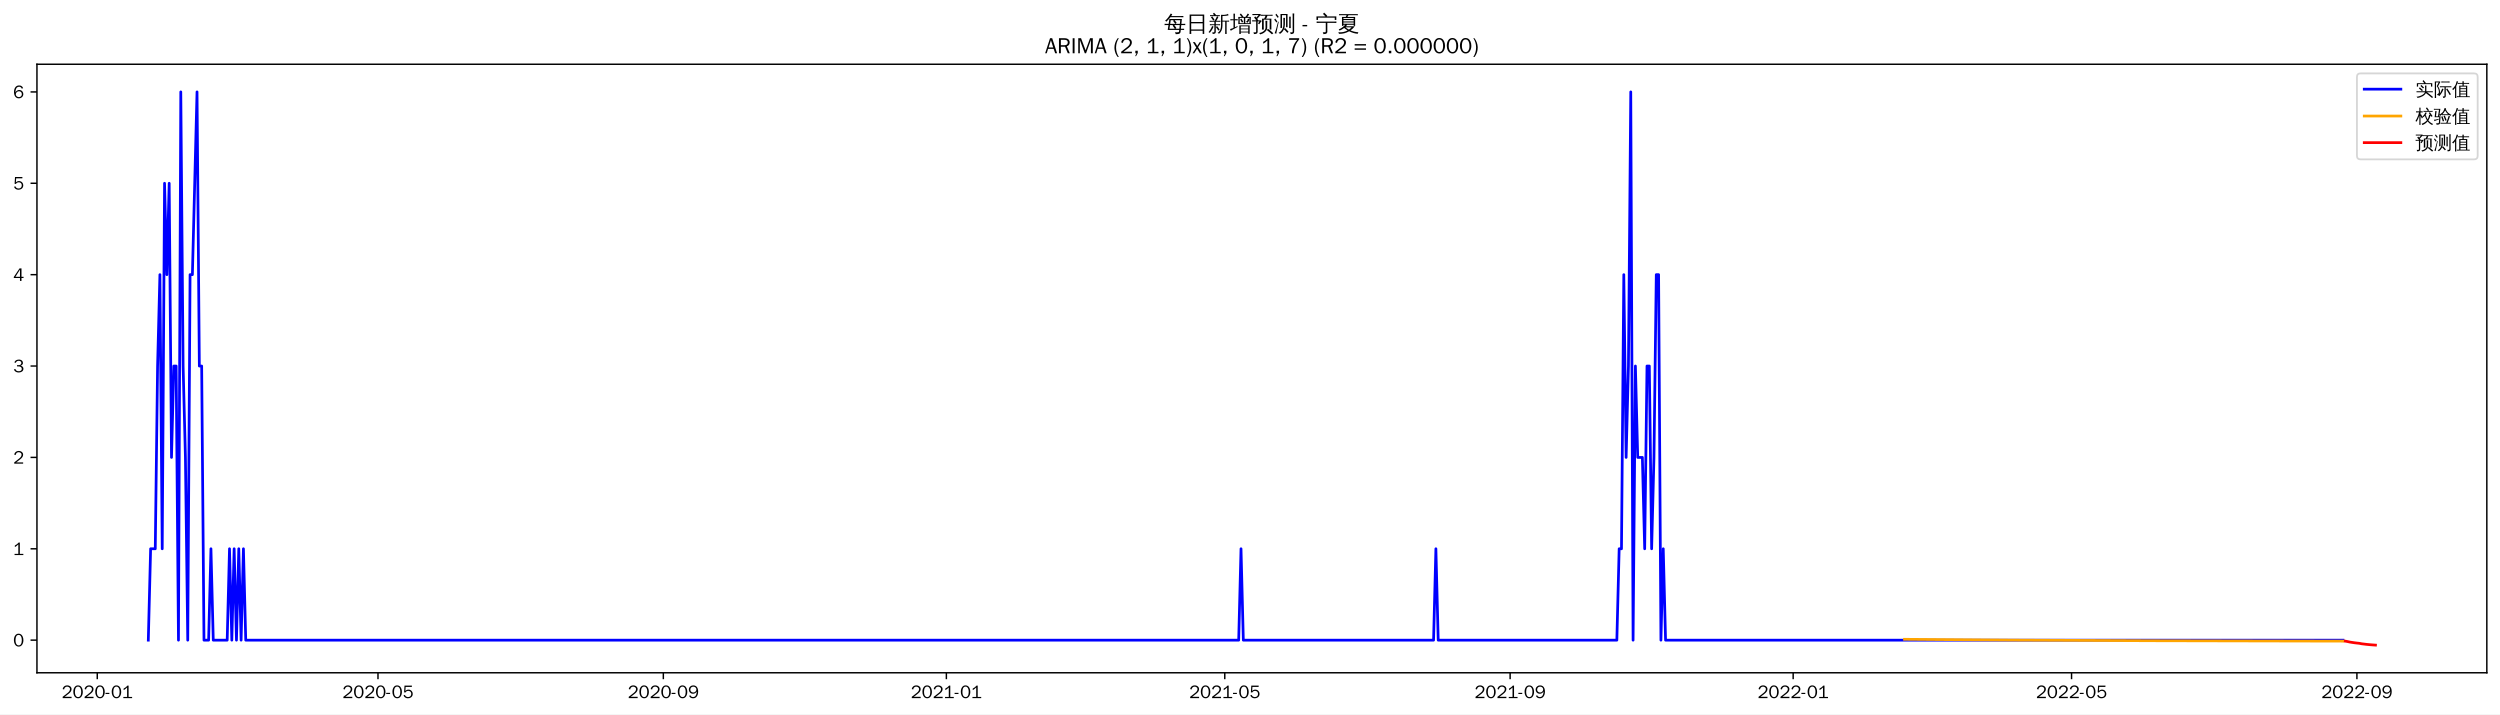
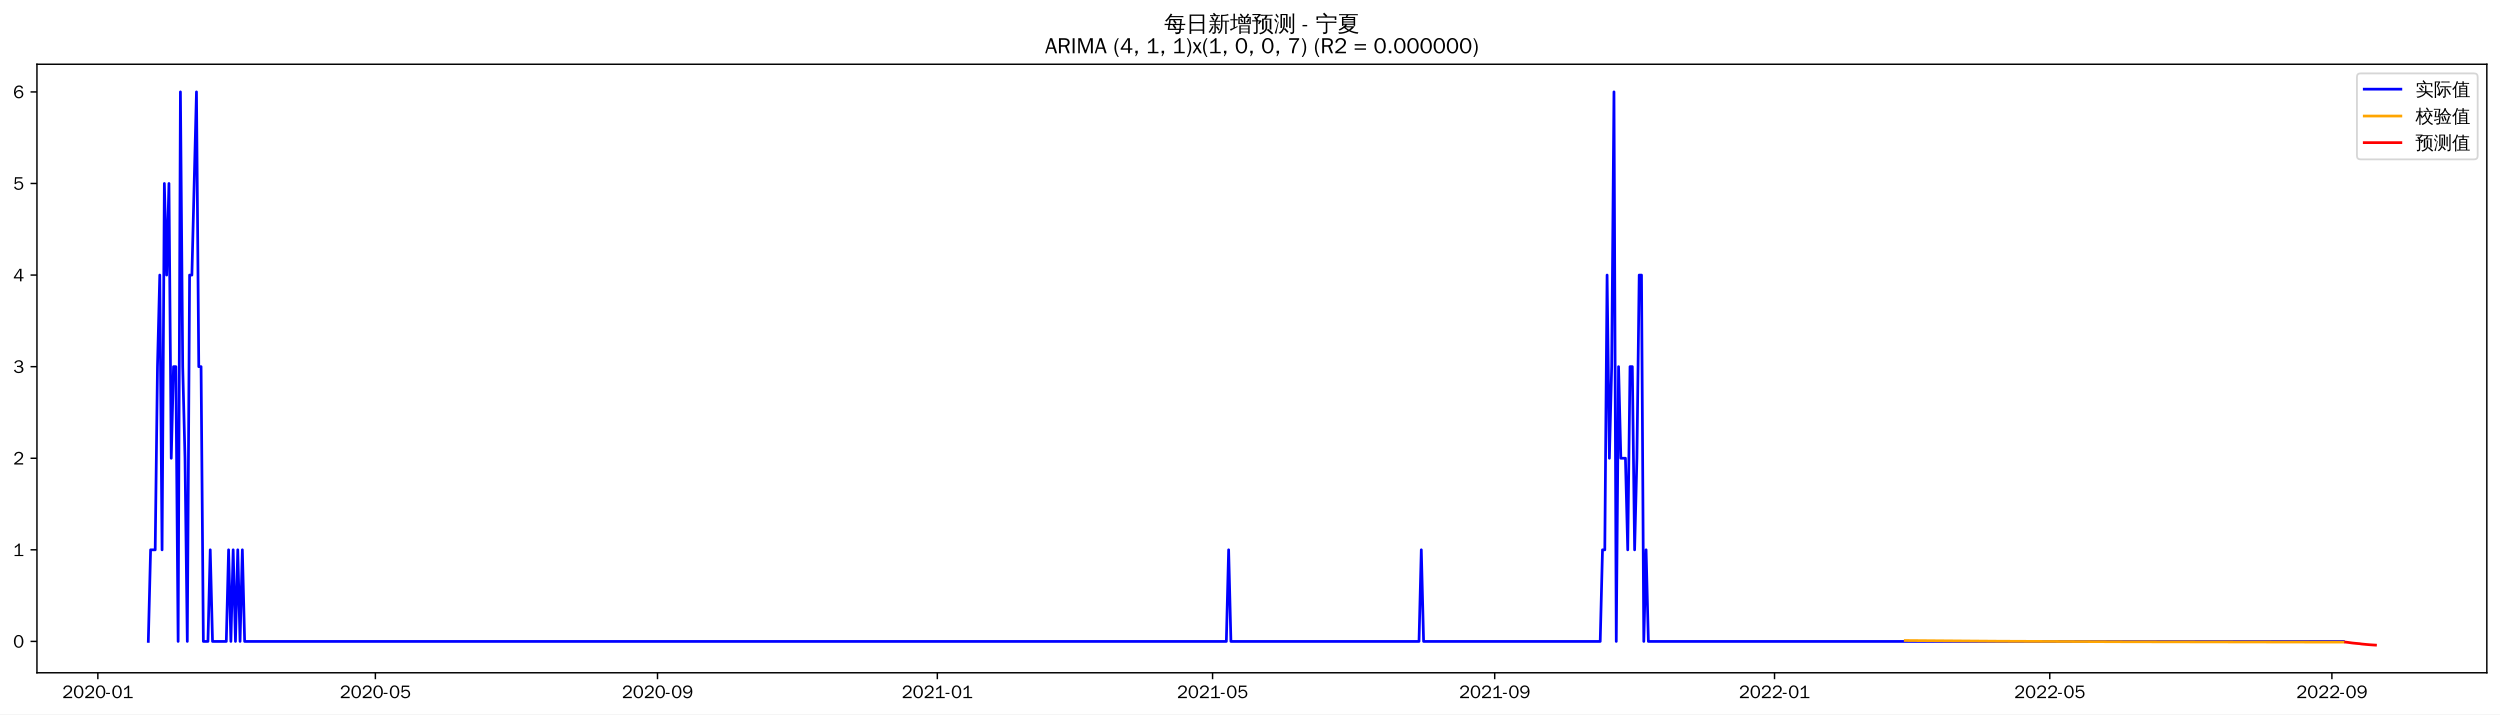
<svg xmlns="http://www.w3.org/2000/svg" xmlns:xlink="http://www.w3.org/1999/xlink" width="1366.597pt" height="390.478pt" viewBox="0 0 1366.597 390.478" version="1.1">
  <defs>
    <style type="text/css">*{stroke-linejoin: round; stroke-linecap: butt}</style>
  </defs>
  <g id="figure_1">
    <g id="patch_1">
      <path d="M 0 390.478  L 1366.597 390.478  L 1366.597 -0  L 0 -0  z " style="fill: #ffffff" />
    </g>
    <g id="axes_1">
      <g id="patch_2">
        <path d="M 20.197 367.761  L 1359.397 367.761  L 1359.397 35.121  L 20.197 35.121  z " style="fill: #ffffff" />
      </g>
      <g id="matplotlib.axis_1">
        <g id="xtick_1">
          <g id="line2d_1">
            <defs>
-               <path id="m6a22407b8a" d="M 0 0  L 0 3.5  " style="stroke: #000000; stroke-width: 0.8" />
+               <path id="m7e3dacfbe8" d="M 0 0  L 0 3.5  " style="stroke: #000000; stroke-width: 0.8" />
            </defs>
            <g>
-               <use xlink:href="#m6a22407b8a" x="53.17" y="367.761" style="stroke: #000000; stroke-width: 0.8" />
+               <use xlink:href="#m7e3dacfbe8" x="53.486" y="367.761" style="stroke: #000000; stroke-width: 0.8" />
            </g>
          </g>
          <g id="text_1">
-             <g transform="translate(33.67976 381.6173)scale(0.1 -0.1)">
+             <g transform="translate(33.99582 381.6173)scale(0.1 -0.1)">
              <defs>
                <path id="WenQuanYiZenHei-32" d="M 3488 0  L 369 0  L 369 456  L 2150 1850  Q 2931 2463 2931 3144  Q 2931 3619 2488 3863  Q 2231 4013 1931 4013  Q 1425 4013 1113 3619  Q 894 3356 881 3013  L 369 3169  Q 531 3981 1213 4300  Q 1544 4456 1950 4456  Q 2631 4456 3088 4044  L 3225 3888  L 3350 3706  Q 3481 3444 3481 3144  Q 3481 2313 2519 1569  L 1069 456  L 3488 456  L 3488 0  z " transform="scale(0.015625)" />
                <path id="WenQuanYiZenHei-30" d="M 3581 2175  Q 3581 1288 3169 638  Q 2713 -63 1938 -63  Q 1025 -63 563 831  Q 256 1425 256 2188  Q 256 3188 700 3819  Q 1138 4456 1888 4456  Q 2863 4456 3306 3500  Q 3581 2925 3581 2175  z M 3019 2100  Q 3019 3356 2500 3806  L 2350 3919  Q 2144 4031 1888 4031  Q 1100 4031 888 2956  Q 819 2625 819 2225  Q 819 1013 1338 569  Q 1588 356 1938 356  Q 2675 356 2925 1294  Q 3019 1663 3019 2100  z " transform="scale(0.015625)" />
                <path id="WenQuanYiZenHei-2d" d="M 1363 1444  L 0 1444  L 0 1844  L 1363 1844  L 1363 1444  z " transform="scale(0.015625)" />
                <path id="WenQuanYiZenHei-31" d="M 3556 0  L 488 0  L 488 406  L 1800 406  L 1800 3725  Q 1231 3125 588 2788  L 588 3338  Q 1456 3781 1931 4388  L 2331 4388  L 2331 406  L 3556 406  L 3556 0  z " transform="scale(0.015625)" />
              </defs>
              <use xlink:href="#WenQuanYiZenHei-32" />
              <use xlink:href="#WenQuanYiZenHei-30" x="59.961" />
              <use xlink:href="#WenQuanYiZenHei-32" x="119.922" />
              <use xlink:href="#WenQuanYiZenHei-30" x="179.883" />
              <use xlink:href="#WenQuanYiZenHei-2d" x="239.844" />
              <use xlink:href="#WenQuanYiZenHei-30" x="269.824" />
              <use xlink:href="#WenQuanYiZenHei-31" x="329.785" />
            </g>
          </g>
        </g>
        <g id="xtick_2">
          <g id="line2d_2">
            <g>
-               <use xlink:href="#m6a22407b8a" x="206.62" y="367.761" style="stroke: #000000; stroke-width: 0.8" />
+               <use xlink:href="#m7e3dacfbe8" x="205.197" y="367.761" style="stroke: #000000; stroke-width: 0.8" />
            </g>
          </g>
          <g id="text_2">
-             <g transform="translate(187.1298 381.6173)scale(0.1 -0.1)">
+             <g transform="translate(185.7075 381.6173)scale(0.1 -0.1)">
              <defs>
                <path id="WenQuanYiZenHei-35" d="M 3531 1488  Q 3531 688 2913 250  Q 2456 -63 1844 -63  Q 1175 -63 706 350  Q 413 613 306 975  L 781 1131  Q 1000 538 1569 406  Q 1706 369 1856 369  Q 2550 369 2850 869  Q 3000 1131 3000 1494  Q 3000 2056 2581 2356  Q 2319 2538 1969 2538  Q 1400 2538 1031 2075  Q 981 2013 938 1938  L 500 2031  L 644 4388  L 3244 4388  L 3200 3919  L 1044 3919  L 950 2500  Q 1431 2975 2006 2975  Q 2713 2975 3163 2475  Q 3531 2063 3531 1488  z " transform="scale(0.015625)" />
              </defs>
              <use xlink:href="#WenQuanYiZenHei-32" />
              <use xlink:href="#WenQuanYiZenHei-30" x="59.961" />
              <use xlink:href="#WenQuanYiZenHei-32" x="119.922" />
              <use xlink:href="#WenQuanYiZenHei-30" x="179.883" />
              <use xlink:href="#WenQuanYiZenHei-2d" x="239.844" />
              <use xlink:href="#WenQuanYiZenHei-30" x="269.824" />
              <use xlink:href="#WenQuanYiZenHei-35" x="329.785" />
            </g>
          </g>
        </g>
        <g id="xtick_3">
          <g id="line2d_3">
            <g>
-               <use xlink:href="#m6a22407b8a" x="362.606" y="367.761" style="stroke: #000000; stroke-width: 0.8" />
+               <use xlink:href="#m7e3dacfbe8" x="359.417" y="367.761" style="stroke: #000000; stroke-width: 0.8" />
            </g>
          </g>
          <g id="text_3">
-             <g transform="translate(343.1161 381.6173)scale(0.1 -0.1)">
+             <g transform="translate(339.9267 381.6173)scale(0.1 -0.1)">
              <defs>
                <path id="WenQuanYiZenHei-39" d="M 3544 2300  Q 3544 1163 3019 513  Q 2563 -63 1775 -63  Q 956 -63 563 488  Q 463 631 394 813  L 838 975  Q 1025 494 1550 388  Q 1656 369 1775 369  Q 2594 369 2900 1325  Q 3044 1769 3038 2313  L 3025 2313  Q 2675 1638 1944 1544  Q 1844 1531 1744 1531  Q 1050 1531 625 2031  Q 294 2419 294 2963  Q 294 3656 813 4094  Q 1238 4456 1819 4456  Q 2988 4456 3381 3363  Q 3544 2900 3544 2300  z M 2925 2994  Q 2925 3563 2469 3844  Q 2206 4006 1863 4006  Q 1275 4006 988 3563  Q 844 3344 825 3056  Q 819 3006 819 2956  Q 819 2413 1269 2131  Q 1538 1963 1875 1963  Q 2363 1963 2681 2350  Q 2925 2638 2925 2994  z " transform="scale(0.015625)" />
              </defs>
              <use xlink:href="#WenQuanYiZenHei-32" />
              <use xlink:href="#WenQuanYiZenHei-30" x="59.961" />
              <use xlink:href="#WenQuanYiZenHei-32" x="119.922" />
              <use xlink:href="#WenQuanYiZenHei-30" x="179.883" />
              <use xlink:href="#WenQuanYiZenHei-2d" x="239.844" />
              <use xlink:href="#WenQuanYiZenHei-30" x="269.824" />
              <use xlink:href="#WenQuanYiZenHei-39" x="329.785" />
            </g>
          </g>
        </g>
        <g id="xtick_4">
          <g id="line2d_4">
            <g>
-               <use xlink:href="#m6a22407b8a" x="517.324" y="367.761" style="stroke: #000000; stroke-width: 0.8" />
+               <use xlink:href="#m7e3dacfbe8" x="512.382" y="367.761" style="stroke: #000000; stroke-width: 0.8" />
            </g>
          </g>
          <g id="text_4">
-             <g transform="translate(497.8343 381.6173)scale(0.1 -0.1)">
+             <g transform="translate(492.8922 381.6173)scale(0.1 -0.1)">
              <use xlink:href="#WenQuanYiZenHei-32" />
              <use xlink:href="#WenQuanYiZenHei-30" x="59.961" />
              <use xlink:href="#WenQuanYiZenHei-32" x="119.922" />
              <use xlink:href="#WenQuanYiZenHei-31" x="179.883" />
              <use xlink:href="#WenQuanYiZenHei-2d" x="239.844" />
              <use xlink:href="#WenQuanYiZenHei-30" x="269.824" />
              <use xlink:href="#WenQuanYiZenHei-31" x="329.785" />
            </g>
          </g>
        </g>
        <g id="xtick_5">
          <g id="line2d_5">
            <g>
-               <use xlink:href="#m6a22407b8a" x="669.506" y="367.761" style="stroke: #000000; stroke-width: 0.8" />
+               <use xlink:href="#m7e3dacfbe8" x="662.84" y="367.761" style="stroke: #000000; stroke-width: 0.8" />
            </g>
          </g>
          <g id="text_5">
-             <g transform="translate(650.0161 381.6173)scale(0.1 -0.1)">
+             <g transform="translate(643.35 381.6173)scale(0.1 -0.1)">
              <use xlink:href="#WenQuanYiZenHei-32" />
              <use xlink:href="#WenQuanYiZenHei-30" x="59.961" />
              <use xlink:href="#WenQuanYiZenHei-32" x="119.922" />
              <use xlink:href="#WenQuanYiZenHei-31" x="179.883" />
              <use xlink:href="#WenQuanYiZenHei-2d" x="239.844" />
              <use xlink:href="#WenQuanYiZenHei-30" x="269.824" />
              <use xlink:href="#WenQuanYiZenHei-35" x="329.785" />
            </g>
          </g>
        </g>
        <g id="xtick_6">
          <g id="line2d_6">
            <g>
-               <use xlink:href="#m6a22407b8a" x="825.492" y="367.761" style="stroke: #000000; stroke-width: 0.8" />
+               <use xlink:href="#m7e3dacfbe8" x="817.059" y="367.761" style="stroke: #000000; stroke-width: 0.8" />
            </g>
          </g>
          <g id="text_6">
-             <g transform="translate(806.0025 381.6173)scale(0.1 -0.1)">
+             <g transform="translate(797.5693 381.6173)scale(0.1 -0.1)">
              <use xlink:href="#WenQuanYiZenHei-32" />
              <use xlink:href="#WenQuanYiZenHei-30" x="59.961" />
              <use xlink:href="#WenQuanYiZenHei-32" x="119.922" />
              <use xlink:href="#WenQuanYiZenHei-31" x="179.883" />
              <use xlink:href="#WenQuanYiZenHei-2d" x="239.844" />
              <use xlink:href="#WenQuanYiZenHei-30" x="269.824" />
              <use xlink:href="#WenQuanYiZenHei-39" x="329.785" />
            </g>
          </g>
        </g>
        <g id="xtick_7">
          <g id="line2d_7">
            <g>
-               <use xlink:href="#m6a22407b8a" x="980.211" y="367.761" style="stroke: #000000; stroke-width: 0.8" />
+               <use xlink:href="#m7e3dacfbe8" x="970.025" y="367.761" style="stroke: #000000; stroke-width: 0.8" />
            </g>
          </g>
          <g id="text_7">
-             <g transform="translate(960.7207 381.6173)scale(0.1 -0.1)">
+             <g transform="translate(950.5347 381.6173)scale(0.1 -0.1)">
              <use xlink:href="#WenQuanYiZenHei-32" />
              <use xlink:href="#WenQuanYiZenHei-30" x="59.961" />
              <use xlink:href="#WenQuanYiZenHei-32" x="119.922" />
              <use xlink:href="#WenQuanYiZenHei-32" x="179.883" />
              <use xlink:href="#WenQuanYiZenHei-2d" x="239.844" />
              <use xlink:href="#WenQuanYiZenHei-30" x="269.824" />
              <use xlink:href="#WenQuanYiZenHei-31" x="329.785" />
            </g>
          </g>
        </g>
        <g id="xtick_8">
          <g id="line2d_8">
            <g>
-               <use xlink:href="#m6a22407b8a" x="1132.392" y="367.761" style="stroke: #000000; stroke-width: 0.8" />
+               <use xlink:href="#m7e3dacfbe8" x="1120.482" y="367.761" style="stroke: #000000; stroke-width: 0.8" />
            </g>
          </g>
          <g id="text_8">
-             <g transform="translate(1112.902 381.6173)scale(0.1 -0.1)">
+             <g transform="translate(1100.993 381.6173)scale(0.1 -0.1)">
              <use xlink:href="#WenQuanYiZenHei-32" />
              <use xlink:href="#WenQuanYiZenHei-30" x="59.961" />
              <use xlink:href="#WenQuanYiZenHei-32" x="119.922" />
              <use xlink:href="#WenQuanYiZenHei-32" x="179.883" />
              <use xlink:href="#WenQuanYiZenHei-2d" x="239.844" />
              <use xlink:href="#WenQuanYiZenHei-30" x="269.824" />
              <use xlink:href="#WenQuanYiZenHei-35" x="329.785" />
            </g>
          </g>
        </g>
        <g id="xtick_9">
          <g id="line2d_9">
            <g>
-               <use xlink:href="#m6a22407b8a" x="1288.379" y="367.761" style="stroke: #000000; stroke-width: 0.8" />
+               <use xlink:href="#m7e3dacfbe8" x="1274.702" y="367.761" style="stroke: #000000; stroke-width: 0.8" />
            </g>
          </g>
          <g id="text_9">
-             <g transform="translate(1268.889 381.6173)scale(0.1 -0.1)">
+             <g transform="translate(1255.212 381.6173)scale(0.1 -0.1)">
              <use xlink:href="#WenQuanYiZenHei-32" />
              <use xlink:href="#WenQuanYiZenHei-30" x="59.961" />
              <use xlink:href="#WenQuanYiZenHei-32" x="119.922" />
              <use xlink:href="#WenQuanYiZenHei-32" x="179.883" />
              <use xlink:href="#WenQuanYiZenHei-2d" x="239.844" />
              <use xlink:href="#WenQuanYiZenHei-30" x="269.824" />
              <use xlink:href="#WenQuanYiZenHei-39" x="329.785" />
            </g>
          </g>
        </g>
      </g>
      <g id="matplotlib.axis_2">
        <g id="ytick_1">
          <g id="line2d_10">
            <defs>
-               <path id="me80b0dc195" d="M 0 0  L -3.5 0  " style="stroke: #000000; stroke-width: 0.8" />
+               <path id="m32fd2a12f0" d="M 0 0  L -3.5 0  " style="stroke: #000000; stroke-width: 0.8" />
            </defs>
            <g>
-               <use xlink:href="#me80b0dc195" x="20.197" y="349.933" style="stroke: #000000; stroke-width: 0.8" />
+               <use xlink:href="#m32fd2a12f0" x="20.197" y="350.617" style="stroke: #000000; stroke-width: 0.8" />
            </g>
          </g>
          <g id="text_10">
-             <g transform="translate(7.2 353.361)scale(0.1 -0.1)">
+             <g transform="translate(7.2 354.0455)scale(0.1 -0.1)">
              <use xlink:href="#WenQuanYiZenHei-30" />
            </g>
          </g>
        </g>
        <g id="ytick_2">
          <g id="line2d_11">
            <g>
-               <use xlink:href="#me80b0dc195" x="20.197" y="299.984" style="stroke: #000000; stroke-width: 0.8" />
+               <use xlink:href="#m32fd2a12f0" x="20.197" y="300.555" style="stroke: #000000; stroke-width: 0.8" />
            </g>
          </g>
          <g id="text_11">
-             <g transform="translate(7.2 303.4123)scale(0.1 -0.1)">
+             <g transform="translate(7.2 303.9828)scale(0.1 -0.1)">
              <use xlink:href="#WenQuanYiZenHei-31" />
            </g>
          </g>
        </g>
        <g id="ytick_3">
          <g id="line2d_12">
            <g>
-               <use xlink:href="#me80b0dc195" x="20.197" y="250.036" style="stroke: #000000; stroke-width: 0.8" />
+               <use xlink:href="#m32fd2a12f0" x="20.197" y="250.492" style="stroke: #000000; stroke-width: 0.8" />
            </g>
          </g>
          <g id="text_12">
-             <g transform="translate(7.2 253.4637)scale(0.1 -0.1)">
+             <g transform="translate(7.2 253.92)scale(0.1 -0.1)">
              <use xlink:href="#WenQuanYiZenHei-32" />
            </g>
          </g>
        </g>
        <g id="ytick_4">
          <g id="line2d_13">
            <g>
-               <use xlink:href="#me80b0dc195" x="20.197" y="200.087" style="stroke: #000000; stroke-width: 0.8" />
+               <use xlink:href="#m32fd2a12f0" x="20.197" y="200.429" style="stroke: #000000; stroke-width: 0.8" />
            </g>
          </g>
          <g id="text_13">
-             <g transform="translate(7.2 203.515)scale(0.1 -0.1)">
+             <g transform="translate(7.2 203.8573)scale(0.1 -0.1)">
              <defs>
                <path id="WenQuanYiZenHei-33" d="M 3588 1231  Q 3588 494 2875 144  Q 2450 -63 1925 -63  Q 1044 -63 556 488  Q 356 706 256 1000  L 769 1169  Q 994 375 1913 375  Q 2631 375 2900 788  Q 3019 975 3019 1231  Q 3019 1638 2638 1881  Q 2325 2081 1613 2069  L 1338 2069  L 1338 2494  Q 1969 2494 2094 2506  Q 2325 2544 2463 2613  Q 2763 2756 2844 3100  Q 2863 3169 2863 3244  Q 2863 3744 2381 3944  L 2163 4006  Q 2056 4025 1931 4025  Q 1388 4025 1075 3631  Q 969 3488 906 3313  L 419 3456  Q 675 4150 1400 4369  Q 1669 4456 1975 4456  Q 2694 4456 3106 4050  Q 3419 3744 3419 3275  Q 3419 2813 3025 2513  Q 2825 2356 2575 2319  L 2575 2306  Q 3181 2213 3450 1769  Q 3588 1525 3588 1231  z " transform="scale(0.015625)" />
              </defs>
              <use xlink:href="#WenQuanYiZenHei-33" />
            </g>
          </g>
        </g>
        <g id="ytick_5">
          <g id="line2d_14">
            <g>
-               <use xlink:href="#me80b0dc195" x="20.197" y="150.138" style="stroke: #000000; stroke-width: 0.8" />
+               <use xlink:href="#m32fd2a12f0" x="20.197" y="150.366" style="stroke: #000000; stroke-width: 0.8" />
            </g>
          </g>
          <g id="text_14">
-             <g transform="translate(7.2 153.5664)scale(0.1 -0.1)">
+             <g transform="translate(7.2 153.7946)scale(0.1 -0.1)">
              <defs>
                <path id="WenQuanYiZenHei-34" d="M 3631 1025  L 2913 1025  L 2913 0  L 2381 0  L 2381 1025  L 219 1025  L 219 1388  L 2225 4388  L 2913 4388  L 2913 1444  L 3631 1444  L 3631 1025  z M 2381 1444  L 2381 3963  L 788 1444  L 2381 1444  z " transform="scale(0.015625)" />
              </defs>
              <use xlink:href="#WenQuanYiZenHei-34" />
            </g>
          </g>
        </g>
        <g id="ytick_6">
          <g id="line2d_15">
            <g>
-               <use xlink:href="#me80b0dc195" x="20.197" y="100.19" style="stroke: #000000; stroke-width: 0.8" />
+               <use xlink:href="#m32fd2a12f0" x="20.197" y="100.304" style="stroke: #000000; stroke-width: 0.8" />
            </g>
          </g>
          <g id="text_15">
-             <g transform="translate(7.2 103.6178)scale(0.1 -0.1)">
+             <g transform="translate(7.2 103.7318)scale(0.1 -0.1)">
              <use xlink:href="#WenQuanYiZenHei-35" />
            </g>
          </g>
        </g>
        <g id="ytick_7">
          <g id="line2d_16">
            <g>
-               <use xlink:href="#me80b0dc195" x="20.197" y="50.241" style="stroke: #000000; stroke-width: 0.8" />
+               <use xlink:href="#m32fd2a12f0" x="20.197" y="50.241" style="stroke: #000000; stroke-width: 0.8" />
            </g>
          </g>
          <g id="text_16">
            <g transform="translate(7.2 53.66913)scale(0.1 -0.1)">
              <defs>
                <path id="WenQuanYiZenHei-36" d="M 3550 1431  Q 3550 725 3006 288  Q 2581 -63 1994 -63  Q 1013 -63 563 825  Q 288 1363 288 2081  Q 288 3294 856 3938  Q 1319 4456 2075 4456  Q 2969 4456 3363 3756  Q 3431 3631 3481 3481  L 2988 3350  Q 2750 3994 2075 4006  Q 1056 4006 844 2669  Q 794 2356 794 1981  L 806 1981  Q 1006 2506 1544 2744  Q 1819 2869 2119 2869  Q 2788 2869 3213 2375  Q 3550 1975 3550 1431  z M 3038 1406  Q 3038 1906 2656 2213  Q 2381 2431 2038 2431  Q 1525 2431 1181 2044  Q 919 1744 919 1356  Q 919 881 1344 581  Q 1631 375 1981 375  Q 2519 375 2838 781  Q 3038 1050 3038 1406  z " transform="scale(0.015625)" />
              </defs>
              <use xlink:href="#WenQuanYiZenHei-36" />
            </g>
          </g>
        </g>
      </g>
      <g id="line2d_17">
-         <path d="M 81.07 349.933  L 82.338 299.984  L 84.874 299.984  L 86.142 200.087  L 87.411 150.138  L 88.679 299.984  L 89.947 100.19  L 91.215 150.138  L 92.483 100.19  L 93.751 250.036  L 95.02 200.087  L 96.288 200.087  L 97.556 349.933  L 98.824 50.241  L 100.092 200.087  L 101.361 250.036  L 102.629 349.933  L 103.897 150.138  L 105.165 150.138  L 107.701 50.241  L 108.97 200.087  L 110.238 200.087  L 111.506 349.933  L 114.042 349.933  L 115.311 299.984  L 116.579 349.933  L 124.188 349.933  L 125.456 299.984  L 126.724 349.933  L 127.992 299.984  L 129.261 349.933  L 130.529 299.984  L 131.797 349.933  L 133.065 299.984  L 134.333 349.933  L 677.115 349.933  L 678.383 299.984  L 679.651 349.933  L 783.642 349.933  L 784.911 299.984  L 786.179 349.933  L 883.829 349.933  L 885.097 299.984  L 886.365 299.984  L 887.633 150.138  L 888.901 250.036  L 890.17 200.087  L 891.438 50.241  L 892.706 349.933  L 893.974 200.087  L 895.242 250.036  L 897.779 250.036  L 899.047 299.984  L 900.315 200.087  L 901.583 200.087  L 902.851 299.984  L 904.12 250.036  L 905.388 150.138  L 906.656 150.138  L 907.924 349.933  L 909.192 299.984  L 910.461 349.933  L 1280.77 349.933  L 1280.77 349.933  " clip-path="url(#pf0ea27edab)" style="fill: none; stroke: #0000ff; stroke-width: 1.5; stroke-linecap: square" />
+         <path d="M 81.07 350.617  L 82.323 300.555  L 84.831 300.555  L 86.085 200.429  L 87.339 150.366  L 88.592 300.555  L 89.846 100.304  L 91.1 150.366  L 92.354 100.304  L 93.608 250.492  L 94.862 200.429  L 96.115 200.429  L 97.369 350.617  L 98.623 50.241  L 99.877 200.429  L 101.131 250.492  L 102.384 350.617  L 103.638 150.366  L 104.892 150.366  L 107.4 50.241  L 108.654 200.429  L 109.907 200.429  L 111.161 350.617  L 113.669 350.617  L 114.923 300.555  L 116.176 350.617  L 123.699 350.617  L 124.953 300.555  L 126.207 350.617  L 127.461 300.555  L 128.715 350.617  L 129.968 300.555  L 131.222 350.617  L 132.476 300.555  L 133.73 350.617  L 670.363 350.617  L 671.617 300.555  L 672.87 350.617  L 775.683 350.617  L 776.937 300.555  L 778.191 350.617  L 874.735 350.617  L 875.988 300.555  L 877.242 300.555  L 878.496 150.366  L 879.75 250.492  L 881.004 200.429  L 882.258 50.241  L 883.511 350.617  L 884.765 200.429  L 886.019 250.492  L 888.527 250.492  L 889.78 300.555  L 891.034 200.429  L 892.288 200.429  L 893.542 300.555  L 894.796 250.492  L 896.049 150.366  L 897.303 150.366  L 898.557 350.617  L 899.811 300.555  L 901.065 350.617  L 1280.971 350.617  L 1280.971 350.617  " clip-path="url(#p132cb6c6ff)" style="fill: none; stroke: #0000ff; stroke-width: 1.5; stroke-linecap: square" />
      </g>
      <g id="line2d_18">
-         <path d="M 1041.083 349.467  L 1100.688 349.91  L 1176.779 350.243  L 1280.77 350.468  L 1280.77 350.468  " clip-path="url(#pf0ea27edab)" style="fill: none; stroke: #ffa500; stroke-width: 1.5; stroke-linecap: square" />
+         <path d="M 1041.492 350.127  L 1092.898 350.52  L 1161.858 350.805  L 1264.671 350.985  L 1280.971 350.999  L 1280.971 350.999  " clip-path="url(#p132cb6c6ff)" style="fill: none; stroke: #ffa500; stroke-width: 1.5; stroke-linecap: square" />
      </g>
      <g id="line2d_19">
-         <path d="M 1282.038 350.47  L 1283.306 350.701  L 1284.574 350.983  L 1285.842 351.185  L 1287.111 351.37  L 1288.379 351.521  L 1289.647 351.653  L 1290.915 351.902  L 1292.183 352.058  L 1293.451 352.215  L 1294.72 352.341  L 1295.988 352.455  L 1297.256 352.553  L 1298.524 352.641  " clip-path="url(#pf0ea27edab)" style="fill: none; stroke: #ff0000; stroke-width: 1.5; stroke-linecap: square" />
+         <path d="M 1282.225 351  L 1283.478 351.153  L 1284.732 351.331  L 1285.986 351.499  L 1287.24 351.626  L 1288.494 351.748  L 1289.747 351.852  L 1291.001 352.04  L 1292.255 352.161  L 1293.509 352.279  L 1294.763 352.388  L 1296.017 352.48  L 1297.27 352.565  L 1298.524 352.641  " clip-path="url(#p132cb6c6ff)" style="fill: none; stroke: #ff0000; stroke-width: 1.5; stroke-linecap: square" />
      </g>
      <g id="patch_3">
        <path d="M 20.197 367.761  L 20.197 35.121  " style="fill: none; stroke: #000000; stroke-width: 0.8; stroke-linejoin: miter; stroke-linecap: square" />
      </g>
      <g id="patch_4">
        <path d="M 1359.397 367.761  L 1359.397 35.121  " style="fill: none; stroke: #000000; stroke-width: 0.8; stroke-linejoin: miter; stroke-linecap: square" />
      </g>
      <g id="patch_5">
        <path d="M 20.197 367.761  L 1359.397 367.761  " style="fill: none; stroke: #000000; stroke-width: 0.8; stroke-linejoin: miter; stroke-linecap: square" />
      </g>
      <g id="patch_6">
        <path d="M 20.197 35.121  L 1359.397 35.121  " style="fill: none; stroke: #000000; stroke-width: 0.8; stroke-linejoin: miter; stroke-linecap: square" />
      </g>
      <g id="text_17">
        <g transform="translate(636.3997 17.10187)scale(0.12 -0.12)">
          <defs>
            <path id="WenQuanYiZenHei-6bcf" d="M 6138 2181  Q 6113 1988 6138 1800  Q 5788 1819 5438 1819  L 4975 1819  L 4863 738  L 5806 738  L 5806 394  L 4831 394  L 4775 -144  Q 4719 -563 4350 -725  Q 4013 -856 3550 -825  L 3288 -819  Q 3331 -663 3275 -519  Q 3219 -375 3113 -288  Q 3381 -313 3759 -303  Q 4138 -294 4231 -238  Q 4338 -163 4350 88  L 4381 394  L 1025 394  L 1244 1819  L 813 1819  Q 463 1819 113 1800  Q 138 1988 113 2181  Q 463 2163 813 2163  L 1294 2163  L 1488 3431  L 1488 3581  L 1506 3581  L 1513 3613  L 1713 3581  L 5156 3581  L 5013 2163  L 5438 2163  Q 5788 2163 6138 2181  z M 5588 4463  Q 5569 4269 5588 4081  Q 5244 4100 4894 4100  L 1813 4100  Q 1344 3463 606 2788  Q 481 2988 256 3069  Q 744 3494 1116 3972  Q 1488 4450 1919 5181  Q 2119 5044 2344 4950  Q 2213 4688 2050 4444  L 4894 4444  Q 5238 4444 5588 4463  z M 2844 3238  L 1906 3238  L 1744 2163  L 3244 2163  L 2581 3038  L 2844 3238  z M 3250 2163  L 4563 2163  L 4669 3238  L 3044 3238  L 3638 2456  L 3250 2163  z M 2944 1819  Q 3275 1394 3550 938  L 3213 738  L 4419 738  L 4525 1819  L 2944 1819  z M 2656 1819  L 1694 1819  L 1525 738  L 3094 738  Q 2806 1219 2450 1650  L 2656 1819  z " transform="scale(0.015625)" />
            <path id="WenQuanYiZenHei-65e5" d="M 1494 -775  Q 1244 -750 988 -775  Q 1013 -313 1013 156  L 1013 4875  L 5269 4875  L 5269 -763  L 4813 -763  L 4813 156  L 1469 156  Q 1469 -313 1494 -775  z M 4813 2700  L 4813 4500  L 1469 4500  L 1469 2700  L 4813 2700  z M 4813 531  L 4813 2325  L 1469 2325  L 1469 531  L 4813 531  z " transform="scale(0.015625)" />
            <path id="WenQuanYiZenHei-65b0" d="M 5419 -763  Q 5188 -738 4963 -763  Q 4981 -344 4981 75  L 4981 2819  L 4188 2819  L 4188 1706  Q 4188 63 3163 -738  Q 3019 -519 2769 -469  Q 3769 131 3769 1706  L 3769 4769  L 3875 4769  L 3844 4831  L 4294 4781  Q 4438 4769 4894 4816  Q 5350 4863 5512 4931  Q 5675 5000 5763 5094  Q 5850 4881 5981 4694  Q 5713 4544 5263 4519  L 4188 4438  L 4188 3100  L 5563 3100  Q 5850 3100 6131 3113  Q 6119 2956 6131 2806  L 5394 2819  L 5394 75  Q 5394 -344 5419 -763  z M 2981 213  Q 2656 744 2256 1225  L 2606 1513  Q 3025 1006 3369 450  L 2981 213  z M 1169 1525  Q 1375 1419 1594 1363  Q 1281 488 469 -469  Q 331 -300 119 -244  Q 575 263 888 900  Q 1038 1206 1169 1525  z M 1825 6  L 1825 1769  L 1081 1769  Q 794 1769 513 1756  Q 525 1913 513 2063  Q 794 2050 1081 2050  L 1825 2050  L 1825 2775  L 994 2775  Q 706 2775 425 2763  Q 438 2919 425 3075  Q 706 3056 994 3056  L 1825 3056  L 1825 3088  L 1906 3088  Q 2288 3656 2588 4381  Q 2794 4269 3013 4206  Q 2800 3675 2381 3056  L 3013 3056  Q 3294 3056 3581 3075  Q 3563 2919 3581 2763  Q 3294 2775 3013 2775  L 2238 2775  L 2238 2050  L 2925 2050  Q 3206 2050 3494 2063  Q 3475 1913 3494 1756  Q 3206 1769 2925 1769  L 2238 1769  L 2238 -156  Q 2238 -413 2075 -581  Q 1844 -794 1306 -794  Q 1363 -519 1188 -288  Q 1338 -313 1534 -316  Q 1731 -319 1778 -278  Q 1825 -238 1825 6  z M 1875 3388  L 1500 3131  L 825 4088  L 1200 4350  L 1875 3388  z M 3419 4713  Q 3400 4563 3419 4406  Q 3131 4419 2850 4419  L 1125 4419  Q 838 4419 556 4406  Q 569 4563 556 4713  Q 838 4700 1125 4700  L 1763 4700  L 1388 5088  L 1719 5406  L 2288 4813  L 2175 4700  L 2850 4700  Q 3131 4700 3419 4713  z " transform="scale(0.015625)" />
            <path id="WenQuanYiZenHei-589e" d="M 3138 -769  Q 2913 -744 2688 -769  Q 2706 -356 2706 56  L 2706 1719  L 5706 1719  L 5706 -756  L 5300 -756  L 5300 -338  L 3119 -338  Q 3125 -550 3138 -769  z M 5113 3569  Q 5344 3606 5563 3688  Q 5669 3175 5256 2694  Q 5113 2519 4975 2506  Q 4831 2725 4588 2813  Q 4806 2831 4997 3068  Q 5188 3306 5113 3569  z M 3850 2763  L 3469 2538  L 2925 3456  L 3313 3681  L 3850 2763  z M 2400 2100  Q 2469 3138 2400 4175  L 3413 4175  Q 3138 4550 2825 4888  L 3156 5194  Q 3581 4725 3938 4206  L 3900 4175  L 4456 4175  Q 4863 4575 5131 5163  Q 5325 5044 5538 4975  Q 5369 4575 5013 4175  L 6056 4175  Q 5981 3138 6056 2100  L 2400 2100  z M 5300 806  L 5300 1450  L 3113 1450  Q 3113 1125 3113 806  L 5300 806  z M 5300 563  L 3113 563  L 3113 -94  L 5300 -94  L 5300 563  z M 4431 3913  L 4431 2363  L 5650 2363  L 5650 3913  L 4756 3913  L 4700 3856  Q 4681 3888 4656 3913  L 4431 3913  z M 4025 3913  L 2806 3913  L 2806 2363  L 4025 2363  L 4025 3913  z M -31 625  Q 506 763 1006 975  L 1006 3206  L 669 3206  Q 369 3206 75 3188  Q 94 3356 75 3531  Q 369 3513 669 3513  L 1006 3513  L 1006 4263  Q 1006 4700 981 5131  Q 1206 5106 1431 5131  Q 1413 4700 1413 4263  L 1413 3513  L 2238 3531  Q 2219 3356 2238 3188  L 1413 3206  L 1413 1163  L 2150 1531  L 2194 1256  Q 1269 775 813 519  L 194 144  Q 138 438 -31 625  z " transform="scale(0.015625)" />
            <path id="WenQuanYiZenHei-9884" d="M 1206 19  L 1206 2888  L 669 2888  Q 356 2888 50 2869  Q 63 3044 50 3213  Q 363 3194 669 3194  L 1250 3194  Q 950 3631 606 4031  L 963 4338  L 1263 3975  L 1913 4719  L 731 4719  Q 419 4719 106 4706  Q 125 4875 106 5044  Q 419 5031 731 5031  L 2481 5031  L 2544 4663  Q 2394 4613 2256 4466  Q 2119 4319 1525 3631  Q 1656 3444 1788 3250  L 1700 3194  L 2700 3194  L 2763 2825  Q 2656 2819 2613 2763  L 2100 2038  L 1750 2288  L 2175 2888  L 1638 2888  L 1638 -150  Q 1638 -525 1363 -669  Q 1075 -819 525 -813  Q 594 -513 388 -294  Q 575 -313 837 -316  Q 1100 -319 1153 -272  Q 1206 -225 1206 19  z M 5813 -888  Q 5100 -225 4306 375  L 4669 719  Q 5481 106 6219 -575  L 5813 -888  z M 2375 -906  Q 2294 -631 2025 -506  Q 2769 -431 3353 19  Q 3938 469 3938 1069  L 3938 2200  Q 3938 2625 3913 3050  Q 4188 3025 4456 3050  Q 4431 2625 4431 2200  L 4431 1069  Q 4431 681 4225 319  Q 3644 -606 2375 -906  z M 3444 488  Q 3169 513 2894 488  Q 2919 913 2919 1338  L 2919 3675  Q 3219 3675 3525 3675  Q 3750 4013 3931 4525  L 3238 4525  Q 2888 4525 2538 4513  Q 2556 4669 2538 4831  Q 2888 4813 3238 4813  L 5313 4813  Q 5663 4813 6006 4831  Q 5988 4669 6006 4513  Q 5663 4525 5313 4525  L 4481 4525  Q 4388 4088 4088 3675  L 5644 3675  L 5644 513  L 5144 513  L 5144 3388  L 3894 3388  L 3875 3363  Q 3863 3375 3844 3388  Q 3631 3388 3413 3388  L 3419 1338  Q 3419 913 3444 488  z " transform="scale(0.015625)" />
            <path id="WenQuanYiZenHei-6d4b" d="M 5450 138  L 5450 4306  Q 5450 4750 5425 5188  Q 5663 5163 5906 5188  Q 5881 4750 5881 4306  L 5881 -38  Q 5888 -569 5519 -719  Q 5194 -831 4825 -813  Q 4894 -519 4694 -281  Q 4869 -306 5094 -309  Q 5319 -313 5384 -256  Q 5450 -200 5450 138  z M 4900 938  Q 4663 963 4419 938  Q 4444 1375 4444 1819  L 4444 3381  Q 4444 3819 4419 4263  Q 4663 4238 4900 4263  Q 4875 3819 4875 3381  L 4875 1819  Q 4875 1375 4900 938  z M 2750 2025  L 2750 3038  Q 2750 3481 2725 3919  Q 2963 3894 3206 3919  Q 3181 3481 3181 3038  L 3181 2025  Q 3181 1263 2919 625  L 3231 956  Q 3781 431 4256 -150  L 3888 -456  Q 3431 106 2906 600  Q 2531 -288 1738 -769  Q 1606 -519 1338 -450  Q 1988 -156 2369 478  Q 2750 1113 2750 2025  z M 2363 969  Q 2119 994 1881 969  Q 1906 1406 1906 1850  L 1906 5038  L 3956 5031  L 3956 1200  L 3525 1200  L 3525 4713  L 2338 4713  L 2338 1850  Q 2338 1406 2363 969  z M 663 -738  Q 481 -588 206 -575  Q 400 -69 606 581  Q 813 1231 1200 2838  L 1381 2706  L 875 338  L 663 -738  z M 1006 2856  L 731 2550  L 75 3400  L 350 3713  L 1006 2856  z M 1088 3913  Q 781 4388 425 4800  L 694 5125  Q 1069 4688 1388 4188  L 1088 3913  z " transform="scale(0.015625)" />
            <path id="WenQuanYiZenHei-20" transform="scale(0.015625)" />
            <path id="WenQuanYiZenHei-5b81" d="M 2944 -6  L 2944 2450  L 1044 2450  Q 663 2450 281 2431  Q 300 2638 281 2844  Q 663 2825 1044 2825  L 5281 2825  Q 5663 2825 6044 2844  Q 6025 2638 6044 2431  Q 5663 2450 5281 2450  L 3400 2450  L 3400 -150  Q 3400 -413 3213 -594  Q 2944 -831 2213 -825  Q 2288 -506 2063 -269  Q 2269 -294 2553 -294  Q 2838 -294 2891 -250  Q 2944 -206 2944 -6  z M 688 3319  L 231 3319  L 231 4344  L 2856 4344  Q 2519 4725 2138 5056  L 2469 5438  Q 2963 5006 3388 4500  L 3206 4344  L 6025 4344  L 6025 3319  L 5563 3319  L 5563 3969  L 688 3969  L 688 3319  z " transform="scale(0.015625)" />
            <path id="WenQuanYiZenHei-590f" d="M 1694 1588  L 1269 1588  L 1269 4175  L 2363 4175  L 2625 4688  L 1044 4688  Q 731 4688 419 4669  Q 438 4838 419 5006  Q 731 4994 1044 4994  L 5275 4994  Q 5588 4994 5900 5006  Q 5881 4838 5900 4669  Q 5588 4688 5275 4688  L 3163 4688  Q 3013 4381 2850 4175  L 5106 4175  L 5106 1588  L 4675 1588  L 4675 1888  L 2781 1888  Q 2619 1650 2438 1456  L 5013 1456  Q 4475 756 3756 256  Q 4794 -206 6069 -288  Q 5894 -475 5881 -731  Q 4625 -644 3369 6  Q 1981 -794 388 -744  Q 338 -488 200 -263  Q 1644 -438 2919 256  Q 2400 563 1900 963  Q 1319 506 544 181  Q 488 400 319 550  Q 888 769 1328 1097  Q 1769 1425 2206 1888  L 1694 1888  L 1694 1588  z M 2288 1150  Q 2813 750 3294 488  Q 3725 775 4069 1150  L 2288 1150  z M 4675 3575  L 4675 3863  L 1694 3863  Q 1694 3719 1694 3575  L 4675 3575  z M 4675 2869  L 4675 3269  L 1694 3269  L 1694 2869  L 4675 2869  z M 4675 2563  L 1694 2563  L 1694 2200  L 4675 2200  L 4675 2563  z " transform="scale(0.015625)" />
          </defs>
          <use xlink:href="#WenQuanYiZenHei-6bcf" />
          <use xlink:href="#WenQuanYiZenHei-65e5" x="100" />
          <use xlink:href="#WenQuanYiZenHei-65b0" x="200" />
          <use xlink:href="#WenQuanYiZenHei-589e" x="300" />
          <use xlink:href="#WenQuanYiZenHei-9884" x="400" />
          <use xlink:href="#WenQuanYiZenHei-6d4b" x="500" />
          <use xlink:href="#WenQuanYiZenHei-20" x="600" />
          <use xlink:href="#WenQuanYiZenHei-2d" x="629.98" />
          <use xlink:href="#WenQuanYiZenHei-20" x="659.961" />
          <use xlink:href="#WenQuanYiZenHei-5b81" x="689.941" />
          <use xlink:href="#WenQuanYiZenHei-590f" x="789.941" />
        </g>
        <g transform="translate(571.1891 29.121)scale(0.12 -0.12)">
          <defs>
            <path id="WenQuanYiZenHei-41" d="M 3550 0  L 2988 0  L 2550 1281  L 919 1281  L 531 0  L 69 0  L 1494 4388  L 2125 4388  L 3550 0  z M 2425 1694  L 1756 3800  L 1075 1694  L 2425 1694  z " transform="scale(0.015625)" />
            <path id="WenQuanYiZenHei-52" d="M 3675 0  L 3100 0  L 2288 1900  L 1069 1900  L 1069 0  L 519 0  L 519 4388  L 2163 4388  Q 3006 4388 3400 3900  Q 3581 3663 3625 3325  Q 3631 3250 3631 3163  Q 3631 2594 3219 2244  Q 3038 2100 2813 2038  L 3675 0  z M 3081 3169  Q 3081 3825 2356 3906  Q 2263 3919 2163 3919  L 1069 3919  L 1069 2350  L 2100 2350  Q 2906 2350 3044 2919  Q 3081 3031 3081 3169  z " transform="scale(0.015625)" />
            <path id="WenQuanYiZenHei-49" d="M 1100 0  L 550 0  L 550 4388  L 1100 4388  L 1100 0  z " transform="scale(0.015625)" />
            <path id="WenQuanYiZenHei-4d" d="M 4756 0  L 4206 0  L 4206 3831  L 4181 3831  L 2788 0  L 2419 0  L 1000 3831  L 975 3831  L 975 0  L 513 0  L 513 4388  L 1331 4388  L 2656 875  L 3950 4388  L 4756 4388  L 4756 0  z " transform="scale(0.015625)" />
            <path id="WenQuanYiZenHei-28" d="M 1606 -1094  L 1275 -1094  Q 475 -100 338 1231  Q 319 1438 319 1656  Q 319 3031 1156 4244  Q 1213 4313 1269 4388  L 1600 4388  Q 806 3169 794 1681  Q 794 188 1606 -1094  z " transform="scale(0.015625)" />
            <path id="WenQuanYiZenHei-2c" d="M 1363 75  L 881 -825  L 606 -825  L 994 0  L 656 0  L 656 738  L 1363 738  L 1363 75  z " transform="scale(0.015625)" />
            <path id="WenQuanYiZenHei-29" d="M 1600 1656  Q 1600 306 869 -788  Q 769 -950 644 -1094  L 313 -1094  Q 1125 188 1125 1681  Q 1125 3169 338 4363  Q 325 4375 319 4388  L 650 4388  Q 1525 3231 1594 1863  Q 1600 1763 1600 1656  z " transform="scale(0.015625)" />
            <path id="WenQuanYiZenHei-78" d="M 2806 0  L 2213 0  L 1394 1319  L 544 0  L 50 0  L 1144 1681  L 163 3250  L 744 3250  L 1431 2138  L 2144 3250  L 2631 3250  L 1681 1794  L 2806 0  z " transform="scale(0.015625)" />
            <path id="WenQuanYiZenHei-37" d="M 3400 4056  Q 1838 2175 1838 0  L 1275 0  Q 1269 1438 2056 2825  Q 2381 3400 2825 3913  L 444 3913  L 500 4388  L 3400 4388  L 3400 4056  z " transform="scale(0.015625)" />
            <path id="WenQuanYiZenHei-3d" d="M 3569 2256  L 263 2256  L 263 2675  L 3569 2675  L 3569 2256  z M 3569 1019  L 263 1019  L 263 1431  L 3569 1431  L 3569 1019  z " transform="scale(0.015625)" />
            <path id="WenQuanYiZenHei-2e" d="M 1344 0  L 631 0  L 631 725  L 1344 725  L 1344 0  z " transform="scale(0.015625)" />
          </defs>
          <use xlink:href="#WenQuanYiZenHei-41" />
          <use xlink:href="#WenQuanYiZenHei-52" x="55.957" />
          <use xlink:href="#WenQuanYiZenHei-49" x="117.871" />
          <use xlink:href="#WenQuanYiZenHei-4d" x="143.848" />
          <use xlink:href="#WenQuanYiZenHei-41" x="225.781" />
          <use xlink:href="#WenQuanYiZenHei-20" x="281.738" />
          <use xlink:href="#WenQuanYiZenHei-28" x="311.719" />
-           <use xlink:href="#WenQuanYiZenHei-32" x="341.699" />
+           <use xlink:href="#WenQuanYiZenHei-34" x="341.699" />
          <use xlink:href="#WenQuanYiZenHei-2c" x="401.66" />
          <use xlink:href="#WenQuanYiZenHei-20" x="431.641" />
          <use xlink:href="#WenQuanYiZenHei-31" x="461.621" />
          <use xlink:href="#WenQuanYiZenHei-2c" x="521.582" />
          <use xlink:href="#WenQuanYiZenHei-20" x="551.562" />
          <use xlink:href="#WenQuanYiZenHei-31" x="581.543" />
          <use xlink:href="#WenQuanYiZenHei-29" x="641.504" />
          <use xlink:href="#WenQuanYiZenHei-78" x="671.484" />
          <use xlink:href="#WenQuanYiZenHei-28" x="715.43" />
          <use xlink:href="#WenQuanYiZenHei-31" x="745.41" />
          <use xlink:href="#WenQuanYiZenHei-2c" x="805.371" />
          <use xlink:href="#WenQuanYiZenHei-20" x="835.352" />
          <use xlink:href="#WenQuanYiZenHei-30" x="865.332" />
          <use xlink:href="#WenQuanYiZenHei-2c" x="925.293" />
          <use xlink:href="#WenQuanYiZenHei-20" x="955.273" />
-           <use xlink:href="#WenQuanYiZenHei-31" x="985.254" />
+           <use xlink:href="#WenQuanYiZenHei-30" x="985.254" />
          <use xlink:href="#WenQuanYiZenHei-2c" x="1045.215" />
          <use xlink:href="#WenQuanYiZenHei-20" x="1075.195" />
          <use xlink:href="#WenQuanYiZenHei-37" x="1105.176" />
          <use xlink:href="#WenQuanYiZenHei-29" x="1165.137" />
          <use xlink:href="#WenQuanYiZenHei-20" x="1195.117" />
          <use xlink:href="#WenQuanYiZenHei-28" x="1225.098" />
          <use xlink:href="#WenQuanYiZenHei-52" x="1255.078" />
          <use xlink:href="#WenQuanYiZenHei-32" x="1316.992" />
          <use xlink:href="#WenQuanYiZenHei-20" x="1376.953" />
          <use xlink:href="#WenQuanYiZenHei-3d" x="1406.934" />
          <use xlink:href="#WenQuanYiZenHei-20" x="1466.895" />
          <use xlink:href="#WenQuanYiZenHei-30" x="1496.875" />
          <use xlink:href="#WenQuanYiZenHei-2e" x="1556.836" />
          <use xlink:href="#WenQuanYiZenHei-30" x="1586.816" />
          <use xlink:href="#WenQuanYiZenHei-30" x="1646.777" />
          <use xlink:href="#WenQuanYiZenHei-30" x="1706.738" />
          <use xlink:href="#WenQuanYiZenHei-30" x="1766.699" />
          <use xlink:href="#WenQuanYiZenHei-30" x="1826.66" />
          <use xlink:href="#WenQuanYiZenHei-30" x="1886.621" />
          <use xlink:href="#WenQuanYiZenHei-29" x="1946.582" />
        </g>
      </g>
      <g id="legend_1">
        <g id="patch_7">
          <path d="M 1290.397 87.116  L 1352.397 87.116  Q 1354.397 87.116 1354.397 85.116  L 1354.397 42.121  Q 1354.397 40.121 1352.397 40.121  L 1290.397 40.121  Q 1288.397 40.121 1288.397 42.121  L 1288.397 85.116  Q 1288.397 87.116 1290.397 87.116  z " style="fill: #ffffff; opacity: 0.8; stroke: #cccccc; stroke-linejoin: miter" />
        </g>
        <g id="line2d_20">
          <path d="M 1292.397 48.755  L 1302.397 48.755  L 1312.397 48.755  " style="fill: none; stroke: #0000ff; stroke-width: 1.5; stroke-linecap: square" />
        </g>
        <g id="text_18">
          <g transform="translate(1320.397 52.25538)scale(0.1 -0.1)">
            <defs>
              <path id="WenQuanYiZenHei-5b9e" d="M 1025 1175  Q 694 1175 356 1163  Q 375 1344 356 1525  Q 694 1506 1025 1506  L 3363 1506  L 3363 2625  Q 3363 3075 3338 3519  Q 3581 3494 3825 3519  Q 3800 3075 3800 2625  L 3800 1506  L 5406 1506  Q 5744 1506 6075 1525  Q 6056 1344 6075 1163  Q 5744 1175 5406 1175  L 4038 1175  L 4981 456  L 6131 -488  L 5819 -856  L 4681 75  L 3638 875  Q 3313 231 2475 -231  Q 1638 -694 700 -825  Q 638 -519 344 -400  Q 1450 -319 2406 244  Q 3113 656 3300 1175  L 1025 1175  z M 2263 1581  Q 1763 2081 1200 2513  L 1494 2894  Q 2081 2444 2600 1919  L 2263 1581  z M 2638 2500  Q 2219 2963 1731 3363  L 2044 3738  Q 2556 3313 3000 2819  L 2638 2500  z M 919 3156  L 481 3156  L 481 4344  L 3069 4344  Q 2794 4731 2469 5081  L 2825 5413  Q 3256 4944 3613 4413  L 3513 4344  L 5869 4344  L 5869 3156  L 5425 3156  L 5425 4013  L 919 4013  L 919 3156  z " transform="scale(0.015625)" />
              <path id="WenQuanYiZenHei-9645" d="M 6000 431  L 5569 194  L 4963 1219  L 4313 2219  L 4719 2494  L 5375 1481  L 6000 431  z M 2956 2450  Q 3181 2344 3419 2294  Q 3006 1038 1944 -188  Q 1794 -6 1569 56  Q 2069 600 2372 1156  Q 2675 1713 2956 2450  z M 3750 25  L 3750 2913  L 2819 2913  Q 2475 2913 2125 2894  Q 2144 3081 2125 3269  Q 2475 3256 2819 3256  L 5469 3256  Q 5819 3256 6163 3269  Q 6144 3081 6163 2894  Q 5813 2913 5469 2913  L 4194 2913  L 4194 -144  Q 4194 -725 3456 -813  L 3263 -825  Q 3325 -506 3125 -250  Q 3250 -281 3394 -306  Q 3663 -313 3706 -272  Q 3750 -231 3750 25  z M 5544 4950  Q 5525 4756 5544 4569  Q 5194 4588 4844 4588  L 3325 4588  Q 2975 4588 2625 4569  Q 2644 4756 2625 4950  Q 2975 4931 3325 4931  L 4844 4931  Q 5194 4931 5544 4950  z M 819 -850  Q 581 -825 344 -850  Q 369 -419 369 19  L 363 4938  L 2256 4938  L 2256 4625  Q 2150 4513 2075 4375  L 1481 3238  Q 2181 2319 2181 1156  Q 2144 400 1569 163  L 1406 88  Q 1288 300 1138 481  Q 1294 538 1450 606  Q 1763 744 1794 1156  Q 1794 1744 1600 2300  Q 1406 2856 1038 3313  L 1725 4625  L 788 4625  L 794 19  Q 794 -419 819 -850  z " transform="scale(0.015625)" />
              <path id="WenQuanYiZenHei-503c" d="M 6175 -219  Q 6156 -388 6175 -556  Q 5863 -544 5550 -544  L 2313 -544  Q 2000 -544 1688 -556  Q 1706 -388 1688 -219  L 2506 -231  L 2506 3469  L 3644 3469  L 3644 4119  L 2638 4119  Q 2325 4119 2013 4100  Q 2031 4269 2013 4438  Q 2325 4425 2638 4425  L 3638 4425  Q 3638 4719 3619 5013  Q 3856 4988 4094 5013  Q 4075 4719 4075 4425  L 5344 4425  Q 5650 4425 5963 4438  Q 5950 4269 5963 4100  Q 5656 4119 5344 4119  L 4069 4119  L 4069 3469  L 5300 3469  L 5300 -231  L 5550 -231  Q 5863 -231 6175 -219  z M 4869 2556  L 4869 3156  L 2931 3156  Q 2931 2850 2931 2556  L 4869 2556  z M 4869 1669  L 4869 2250  L 2931 2250  L 2931 1669  L 4869 1669  z M 4869 731  L 4869 1363  L 2931 1363  L 2931 731  L 4869 731  z M 4869 -231  L 4869 425  L 2931 425  L 2931 -231  L 4869 -231  z M 2106 4925  Q 1856 4075 1463 3338  L 1463 31  Q 1463 -413 1481 -850  Q 1256 -825 1031 -850  Q 1050 -413 1050 31  L 1050 2681  Q 750 2269 375 1931  Q 238 2156 0 2256  Q 331 2544 619 2875  Q 1094 3425 1300 3950  Q 1494 4469 1625 5050  Q 1850 4963 2106 4925  z " transform="scale(0.015625)" />
            </defs>
            <use xlink:href="#WenQuanYiZenHei-5b9e" />
            <use xlink:href="#WenQuanYiZenHei-9645" x="100" />
            <use xlink:href="#WenQuanYiZenHei-503c" x="200" />
          </g>
        </g>
        <g id="line2d_21">
          <path d="M 1292.397 63.434  L 1302.397 63.434  L 1312.397 63.434  " style="fill: none; stroke: #ffa500; stroke-width: 1.5; stroke-linecap: square" />
        </g>
        <g id="text_19">
          <g transform="translate(1320.397 66.9335)scale(0.1 -0.1)">
            <defs>
              <path id="WenQuanYiZenHei-6821" d="M 5256 2463  Q 5025 1475 4494 706  Q 5125 -94 6175 -544  Q 5950 -663 5850 -900  Q 4906 -494 4250 381  Q 3931 0 3475 -350  Q 3019 -700 2388 -919  Q 2338 -656 2138 -475  Q 3306 -69 4006 738  Q 3563 1444 3300 2331  Q 3050 2050 2706 1800  Q 2606 2000 2406 2106  Q 2900 2444 3181 2938  Q 3350 3225 3488 3538  Q 3700 3431 3925 3369  Q 3763 2894 3425 2475  L 3650 2531  Q 3888 1675 4244 1075  Q 4469 1444 4603 1937  Q 4738 2431 4775 2688  Q 4963 2644 5150 2625  Q 4919 2969 4663 3294  L 5038 3588  Q 5544 2925 5975 2213  L 5569 1969  L 5256 2463  z M 6006 4050  Q 5988 3881 6006 3713  Q 5694 3725 5381 3725  L 3413 3725  Q 3100 3725 2788 3713  Q 2806 3881 2788 4050  Q 3100 4031 3413 4031  L 4325 4031  Q 4019 4525 3644 4969  L 4000 5275  Q 4413 4788 4750 4244  L 4406 4031  L 5381 4031  Q 5694 4031 6006 4050  z M 406 263  Q 238 431 -25 469  Q 194 825 466 1337  Q 738 1850 925 2406  Q 1113 2963 1256 3519  L 825 3519  Q 506 3519 188 3500  Q 206 3700 188 3900  Q 506 3881 825 3881  L 1363 3881  L 1363 4263  Q 1363 4719 1338 5175  Q 1556 5150 1775 5175  Q 1756 4719 1756 4263  L 1756 3881  L 2525 3900  Q 2506 3700 2525 3500  L 1756 3519  L 1756 2738  L 1931 2881  Q 2306 2300 2613 1650  L 2231 1413  Q 2081 1725 1919 2019  L 1756 2300  L 1756 69  Q 1756 -388 1775 -850  Q 1556 -825 1338 -850  Q 1363 -388 1363 69  L 1363 2438  Q 925 1144 406 263  z " transform="scale(0.015625)" />
              <path id="WenQuanYiZenHei-9a8c" d="M 5981 -106  Q 5963 -275 5981 -444  Q 5669 -431 5356 -431  L 2969 -431  Q 2656 -431 2350 -444  Q 2363 -275 2350 -106  Q 2656 -125 2969 -125  L 4369 -125  Q 4600 431 4881 1288  L 5206 2300  Q 5425 2206 5663 2163  Q 5375 1188 4831 -125  L 5356 -125  Q 5669 -125 5981 -106  z M 4063 594  Q 3788 1425 3425 2219  L 3856 2419  Q 4225 1600 4513 744  L 4063 594  z M 3163 363  Q 2931 1200 2613 2006  L 3056 2175  Q 3381 1350 3619 488  L 3163 363  z M 4581 2550  L 3513 2550  Q 3200 2550 2888 2538  Q 2900 2663 2894 2769  Q 2569 2488 2206 2300  Q 2113 2550 1894 2700  Q 2488 2975 2975 3463  Q 3269 3756 3394 4006  Q 3644 4513 3794 5063  Q 4038 4975 4294 4931  Q 4250 4806 4206 4681  Q 4475 3888 5025 3388  Q 5519 2938 6169 2650  Q 5938 2538 5838 2300  Q 5513 2456 5200 2700  Q 5200 2619 5206 2538  Q 4894 2550 4581 2550  z M 3513 2863  L 4994 2869  Q 4344 3438 3988 4194  Q 3594 3406 3013 2869  Q 3263 2863 3513 2863  z M 206 444  Q 188 756 44 963  Q 319 956 650 1003  Q 981 1050 1731 1281  L 1738 1006  Q 800 719 206 444  z M 525 4000  Q 744 3950 994 3944  Q 925 3519 875 3081  L 763 2144  L 1475 2144  L 1831 4444  L 663 4444  Q 350 4444 38 4431  Q 56 4600 38 4769  Q 350 4756 663 4756  L 2313 4756  L 1913 2144  L 2375 2144  L 2200 -200  Q 2188 -425 1988 -588  Q 1694 -800 1181 -788  L 944 -788  Q 1000 -450 788 -269  Q 1013 -294 1334 -287  Q 1656 -281 1715 -243  Q 1775 -206 1781 -50  L 1925 1831  L 294 1831  L 444 3131  Q 500 3569 525 4000  z " transform="scale(0.015625)" />
            </defs>
            <use xlink:href="#WenQuanYiZenHei-6821" />
            <use xlink:href="#WenQuanYiZenHei-9a8c" x="100" />
            <use xlink:href="#WenQuanYiZenHei-503c" x="200" />
          </g>
        </g>
        <g id="line2d_22">
          <path d="M 1292.397 77.955  L 1302.397 77.955  L 1312.397 77.955  " style="fill: none; stroke: #ff0000; stroke-width: 1.5; stroke-linecap: square" />
        </g>
        <g id="text_20">
          <g transform="translate(1320.397 81.45538)scale(0.1 -0.1)">
            <use xlink:href="#WenQuanYiZenHei-9884" />
            <use xlink:href="#WenQuanYiZenHei-6d4b" x="100" />
            <use xlink:href="#WenQuanYiZenHei-503c" x="200" />
          </g>
        </g>
      </g>
    </g>
  </g>
  <defs>
-     <clipPath id="pf0ea27edab">
+     <clipPath id="p132cb6c6ff">
      <rect x="20.197" y="35.121" width="1339.2" height="332.64" />
    </clipPath>
  </defs>
</svg>
